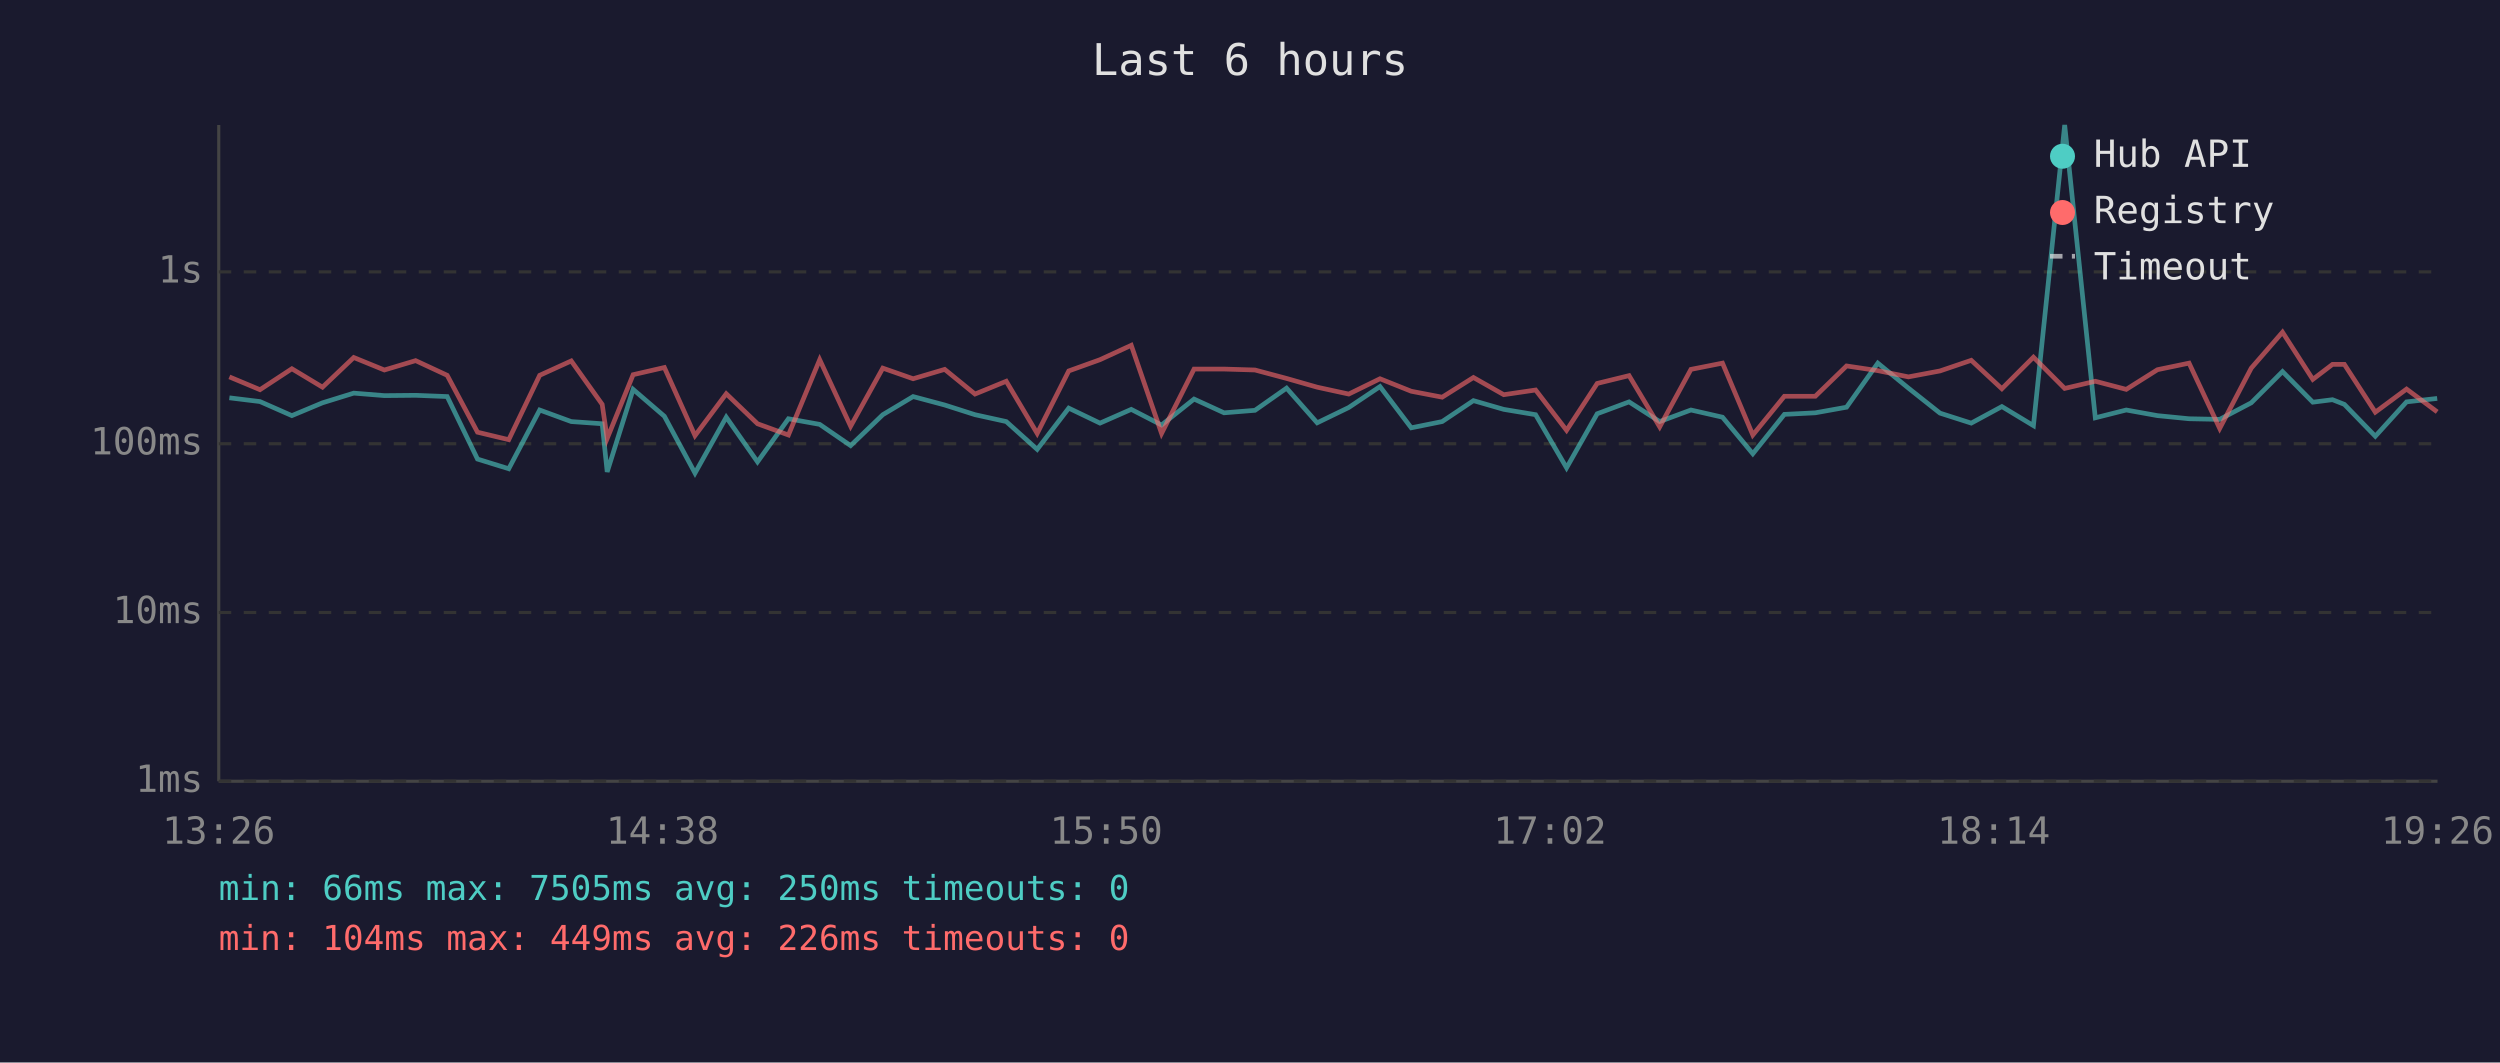
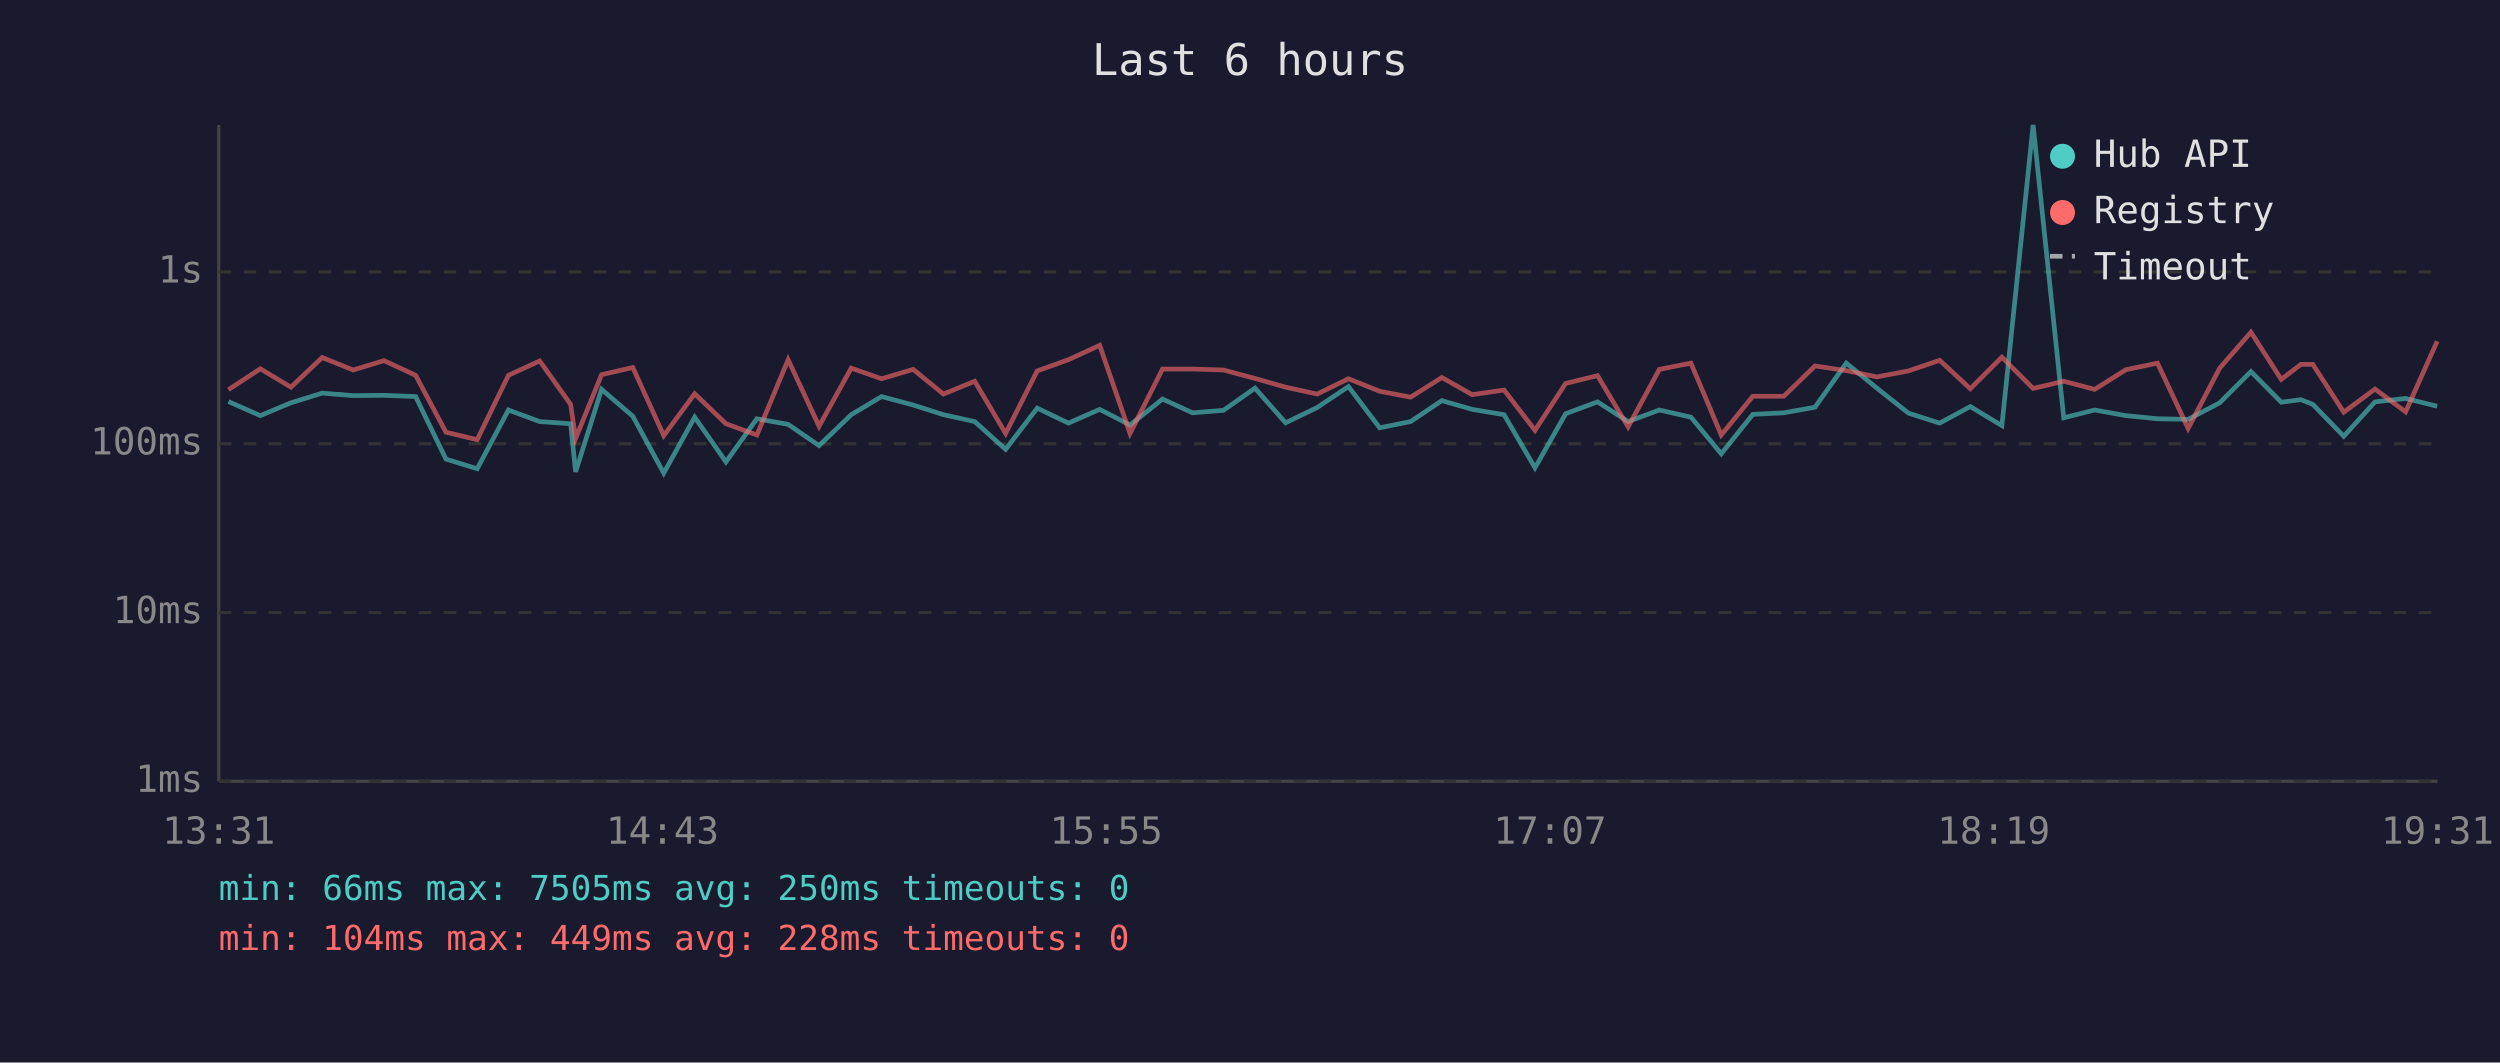
<svg xmlns="http://www.w3.org/2000/svg" viewBox="0 0 800 340" font-family="monospace" font-size="12">
  <rect width="800" height="340" fill="#1a1a2e" />
  <text x="400" y="24" fill="#e0e0e0" font-size="14" text-anchor="middle">Last 6 hours</text>
  <line x1="70" y1="40" x2="70" y2="250" stroke="#444" stroke-width="1" />
  <line x1="70" y1="250" x2="780" y2="250" stroke="#444" stroke-width="1" />
  <line x1="70" y1="250" x2="780" y2="250" stroke="#333" stroke-width="1" stroke-dasharray="4" />
  <text x="65" y="250" fill="#888" text-anchor="end" dominant-baseline="middle">1ms</text>
  <line x1="70" y1="196" x2="780" y2="196" stroke="#333" stroke-width="1" stroke-dasharray="4" />
  <text x="65" y="196" fill="#888" text-anchor="end" dominant-baseline="middle">10ms</text>
  <line x1="70" y1="142" x2="780" y2="142" stroke="#333" stroke-width="1" stroke-dasharray="4" />
  <text x="65" y="142" fill="#888" text-anchor="end" dominant-baseline="middle">100ms</text>
  <line x1="70" y1="87" x2="780" y2="87" stroke="#333" stroke-width="1" stroke-dasharray="4" />
  <text x="65" y="87" fill="#888" text-anchor="end" dominant-baseline="middle">1s</text>
-   <text x="70" y="270" fill="#888" text-anchor="middle">13:26</text>
-   <text x="212" y="270" fill="#888" text-anchor="middle">14:38</text>
-   <text x="354" y="270" fill="#888" text-anchor="middle">15:50</text>
-   <text x="496" y="270" fill="#888" text-anchor="middle">17:02</text>
-   <text x="638" y="270" fill="#888" text-anchor="middle">18:14</text>
-   <text x="780" y="270" fill="#888" text-anchor="middle">19:26</text>
-   <polyline points="73.4,127.3 83.2,128.5 93.4,133.0 103.2,128.9 113.2,125.8 123.0,126.6 133.0,126.5 143.1,126.9 152.8,146.9 162.8,150.0 172.7,131.2 182.8,134.9 192.7,135.6 194.3,151.0 202.6,124.6 212.6,133.2 222.4,151.4 232.4,133.5 242.4,147.8 252.3,134.0 262.3,135.8 272.2,142.6 282.5,132.7 292.2,126.9 302.3,129.6 312.0,132.7 322.0,134.9 331.9,143.8 342.0,130.6 352.0,135.4 362.0,131.0 371.7,136.0 382.1,127.7 391.7,132.1 401.6,131.3 411.7,124.2 421.5,135.3 431.6,130.4 441.6,123.7 451.6,136.9 461.5,134.9 471.5,128.2 481.2,131.0 491.4,132.7 501.3,149.7 511.1,132.4 521.3,128.6 531.1,134.9 541.1,131.2 551.2,133.5 560.9,145.2 571.0,132.6 580.9,132.1 590.9,130.3 600.9,116.2 610.7,124.2 620.8,132.2 630.8,135.4 640.6,130.1 650.7,136.2 660.7,40.0 670.5,133.7 680.4,131.2 690.4,133.0 700.5,134.0 710.3,134.2 720.4,128.9 730.4,118.9 740.1,128.7 746.4,127.9 750.2,129.4 760.1,139.6 770.1,128.6 779.9,127.5" fill="none" stroke="#4ecdc4" stroke-width="1.5" opacity="0.6" />
-   <polyline points="73.4,120.6 83.2,124.7 93.4,118.0 103.2,123.9 113.2,114.4 123.0,118.4 133.0,115.4 143.1,120.1 152.8,138.3 162.8,140.7 172.7,120.1 182.8,115.5 192.7,129.4 194.3,140.3 202.6,119.9 212.6,117.6 222.4,139.4 232.4,126.0 242.4,135.6 252.3,139.2 262.3,115.1 272.2,136.4 282.5,117.8 292.2,121.2 302.3,118.2 312.0,126.1 322.0,122.0 331.9,138.7 342.0,118.7 352.0,115.1 362.0,110.5 371.7,138.7 382.1,118.1 391.7,118.1 401.6,118.4 411.7,121.1 421.5,123.9 431.6,126.1 441.6,121.2 451.6,125.2 461.5,127.1 471.5,120.8 481.2,126.3 491.4,124.8 501.3,137.7 511.1,122.7 521.3,120.2 531.1,136.6 541.1,118.2 551.2,116.2 560.9,139.2 571.0,126.8 580.9,126.8 590.9,117.1 600.9,118.6 610.7,120.6 620.8,118.7 630.8,115.3 640.6,124.4 650.7,114.3 660.7,124.3 670.5,122.0 680.4,124.6 690.4,118.3 700.5,116.2 710.3,137.1 720.4,117.8 730.4,106.3 740.1,121.4 746.4,116.6 750.2,116.6 760.1,131.9 770.1,124.5 779.9,131.8" fill="none" stroke="#ff6b6b" stroke-width="1.5" opacity="0.6" />
+   <text x="70" y="270" fill="#888" text-anchor="middle">13:31</text>
+   <text x="212" y="270" fill="#888" text-anchor="middle">14:43</text>
+   <text x="354" y="270" fill="#888" text-anchor="middle">15:55</text>
+   <text x="496" y="270" fill="#888" text-anchor="middle">17:07</text>
+   <text x="638" y="270" fill="#888" text-anchor="middle">18:19</text>
+   <text x="780" y="270" fill="#888" text-anchor="middle">19:31</text>
+   <polyline points="73.1,128.5 83.3,133.0 93.1,128.9 103.1,125.8 113.0,126.6 122.9,126.5 133.0,126.9 142.7,146.9 152.7,150.0 162.7,131.2 172.7,134.9 182.6,135.6 184.2,151.0 192.5,124.6 202.5,133.2 212.4,151.4 222.3,133.5 232.3,147.8 242.2,134.0 252.2,135.8 262.1,142.6 272.4,132.7 282.1,126.9 292.2,129.6 301.9,132.7 311.9,134.9 321.8,143.8 331.9,130.6 341.9,135.4 351.9,131.0 361.6,136.0 372.0,127.7 381.6,132.1 391.5,131.3 401.6,124.2 411.4,135.3 421.5,130.4 431.5,123.7 441.5,136.9 451.4,134.9 461.4,128.2 471.1,131.0 481.3,132.7 491.2,149.7 501.0,132.4 511.2,128.6 521.0,134.9 531.0,131.2 541.1,133.5 550.8,145.2 560.9,132.6 570.8,132.1 580.8,130.3 590.8,116.2 600.6,124.2 610.7,132.2 620.7,135.4 630.5,130.1 640.6,136.2 650.6,40.0 660.4,133.7 670.3,131.2 680.3,133.0 690.4,134.0 700.2,134.2 710.3,128.9 720.3,118.9 730.0,128.7 736.3,127.9 740.1,129.4 750.0,139.6 760.0,128.6 769.8,127.5 779.9,130.0" fill="none" stroke="#4ecdc4" stroke-width="1.5" opacity="0.6" />
+   <polyline points="73.1,124.7 83.3,118.0 93.1,123.9 103.1,114.4 113.0,118.4 122.9,115.4 133.0,120.1 142.7,138.3 152.7,140.7 162.7,120.1 172.7,115.5 182.6,129.4 184.2,140.3 192.5,119.9 202.5,117.6 212.4,139.4 222.3,126.0 232.3,135.6 242.2,139.2 252.2,115.1 262.1,136.4 272.4,117.8 282.1,121.2 292.2,118.2 301.9,126.1 311.9,122.0 321.8,138.7 331.9,118.7 341.9,115.1 351.9,110.5 361.6,138.7 372.0,118.1 381.6,118.1 391.5,118.4 401.6,121.1 411.4,123.9 421.5,126.1 431.5,121.2 441.5,125.2 451.4,127.1 461.4,120.8 471.1,126.3 481.3,124.8 491.2,137.7 501.0,122.7 511.2,120.2 521.0,136.6 531.0,118.2 541.1,116.2 550.8,139.2 560.9,126.8 570.8,126.8 580.8,117.1 590.8,118.6 600.6,120.6 610.7,118.7 620.7,115.3 630.5,124.4 640.6,114.3 650.6,124.3 660.4,122.0 670.3,124.6 680.3,118.3 690.4,116.2 700.2,137.1 710.3,117.8 720.3,106.3 730.0,121.4 736.3,116.6 740.1,116.6 750.0,131.9 760.0,124.5 769.8,131.8 779.9,109.2" fill="none" stroke="#ff6b6b" stroke-width="1.5" opacity="0.6" />
  <circle cx="660" cy="50" r="4" fill="#4ecdc4" />
  <text x="670" y="50" fill="#e0e0e0" dominant-baseline="middle">Hub API</text>
  <circle cx="660" cy="68" r="4" fill="#ff6b6b" />
  <text x="670" y="68" fill="#e0e0e0" dominant-baseline="middle">Registry</text>
  <line x1="656" y1="82" x2="664" y2="82" stroke="#e0e0e0" stroke-width="1.5" stroke-dasharray="4,3" opacity="0.7" />
  <text x="670" y="86" fill="#e0e0e0" dominant-baseline="middle">Timeout</text>
  <text x="70" y="288" fill="#4ecdc4" font-size="11">min: 66ms  max: 7505ms  avg: 250ms  timeouts: 0</text>
-   <text x="70" y="304" fill="#ff6b6b" font-size="11">min: 104ms  max: 449ms  avg: 226ms  timeouts: 0</text>
+   <text x="70" y="304" fill="#ff6b6b" font-size="11">min: 104ms  max: 449ms  avg: 228ms  timeouts: 0</text>
</svg>
